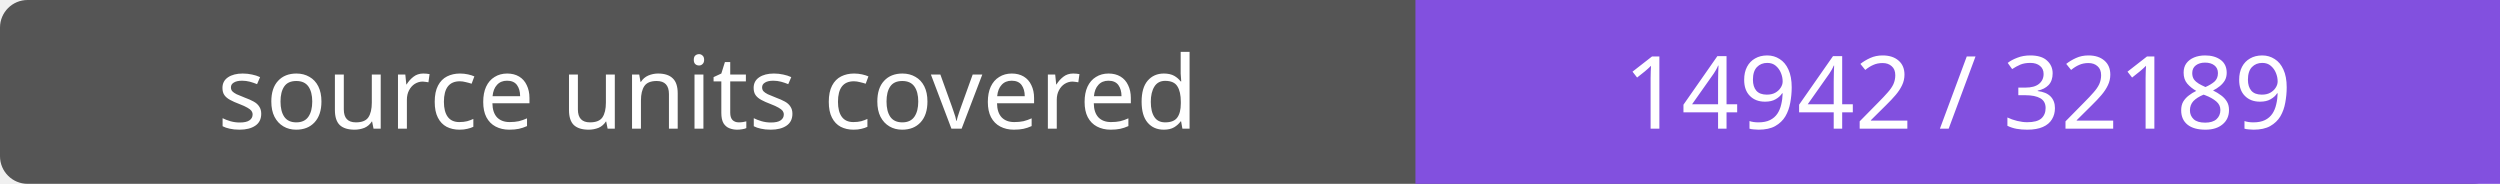
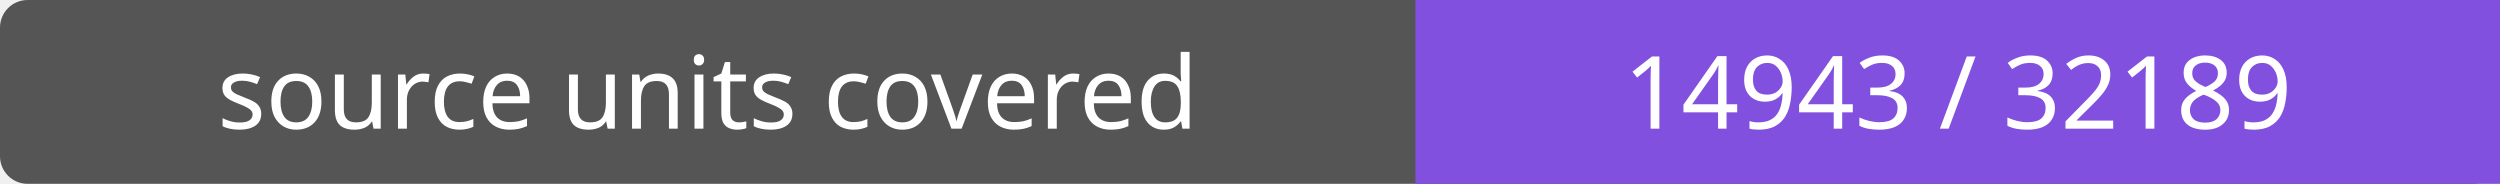
- <svg xmlns="http://www.w3.org/2000/svg" width="272" height="20" role="img" aria-label="source units covered: 14942 / 32189">
+ <svg xmlns="http://www.w3.org/2000/svg" width="272" height="20" role="img" aria-label="source units covered: 14943 / 32189">
  <rect width="272" height="20" rx="3" fill="#555" />
  <path fill="#8250df" d="M154 0h118v20H154z" />
  <g fill="#fff" text-anchor="middle" font-family="Verdana,sans-serif" font-size="11">
    <text x="77.0" y="14">source units covered</text>
-     <text x="213.0" y="14">14942 / 32189</text>
+     <text x="213.0" y="14">14943 / 32189</text>
  </g>
</svg>
